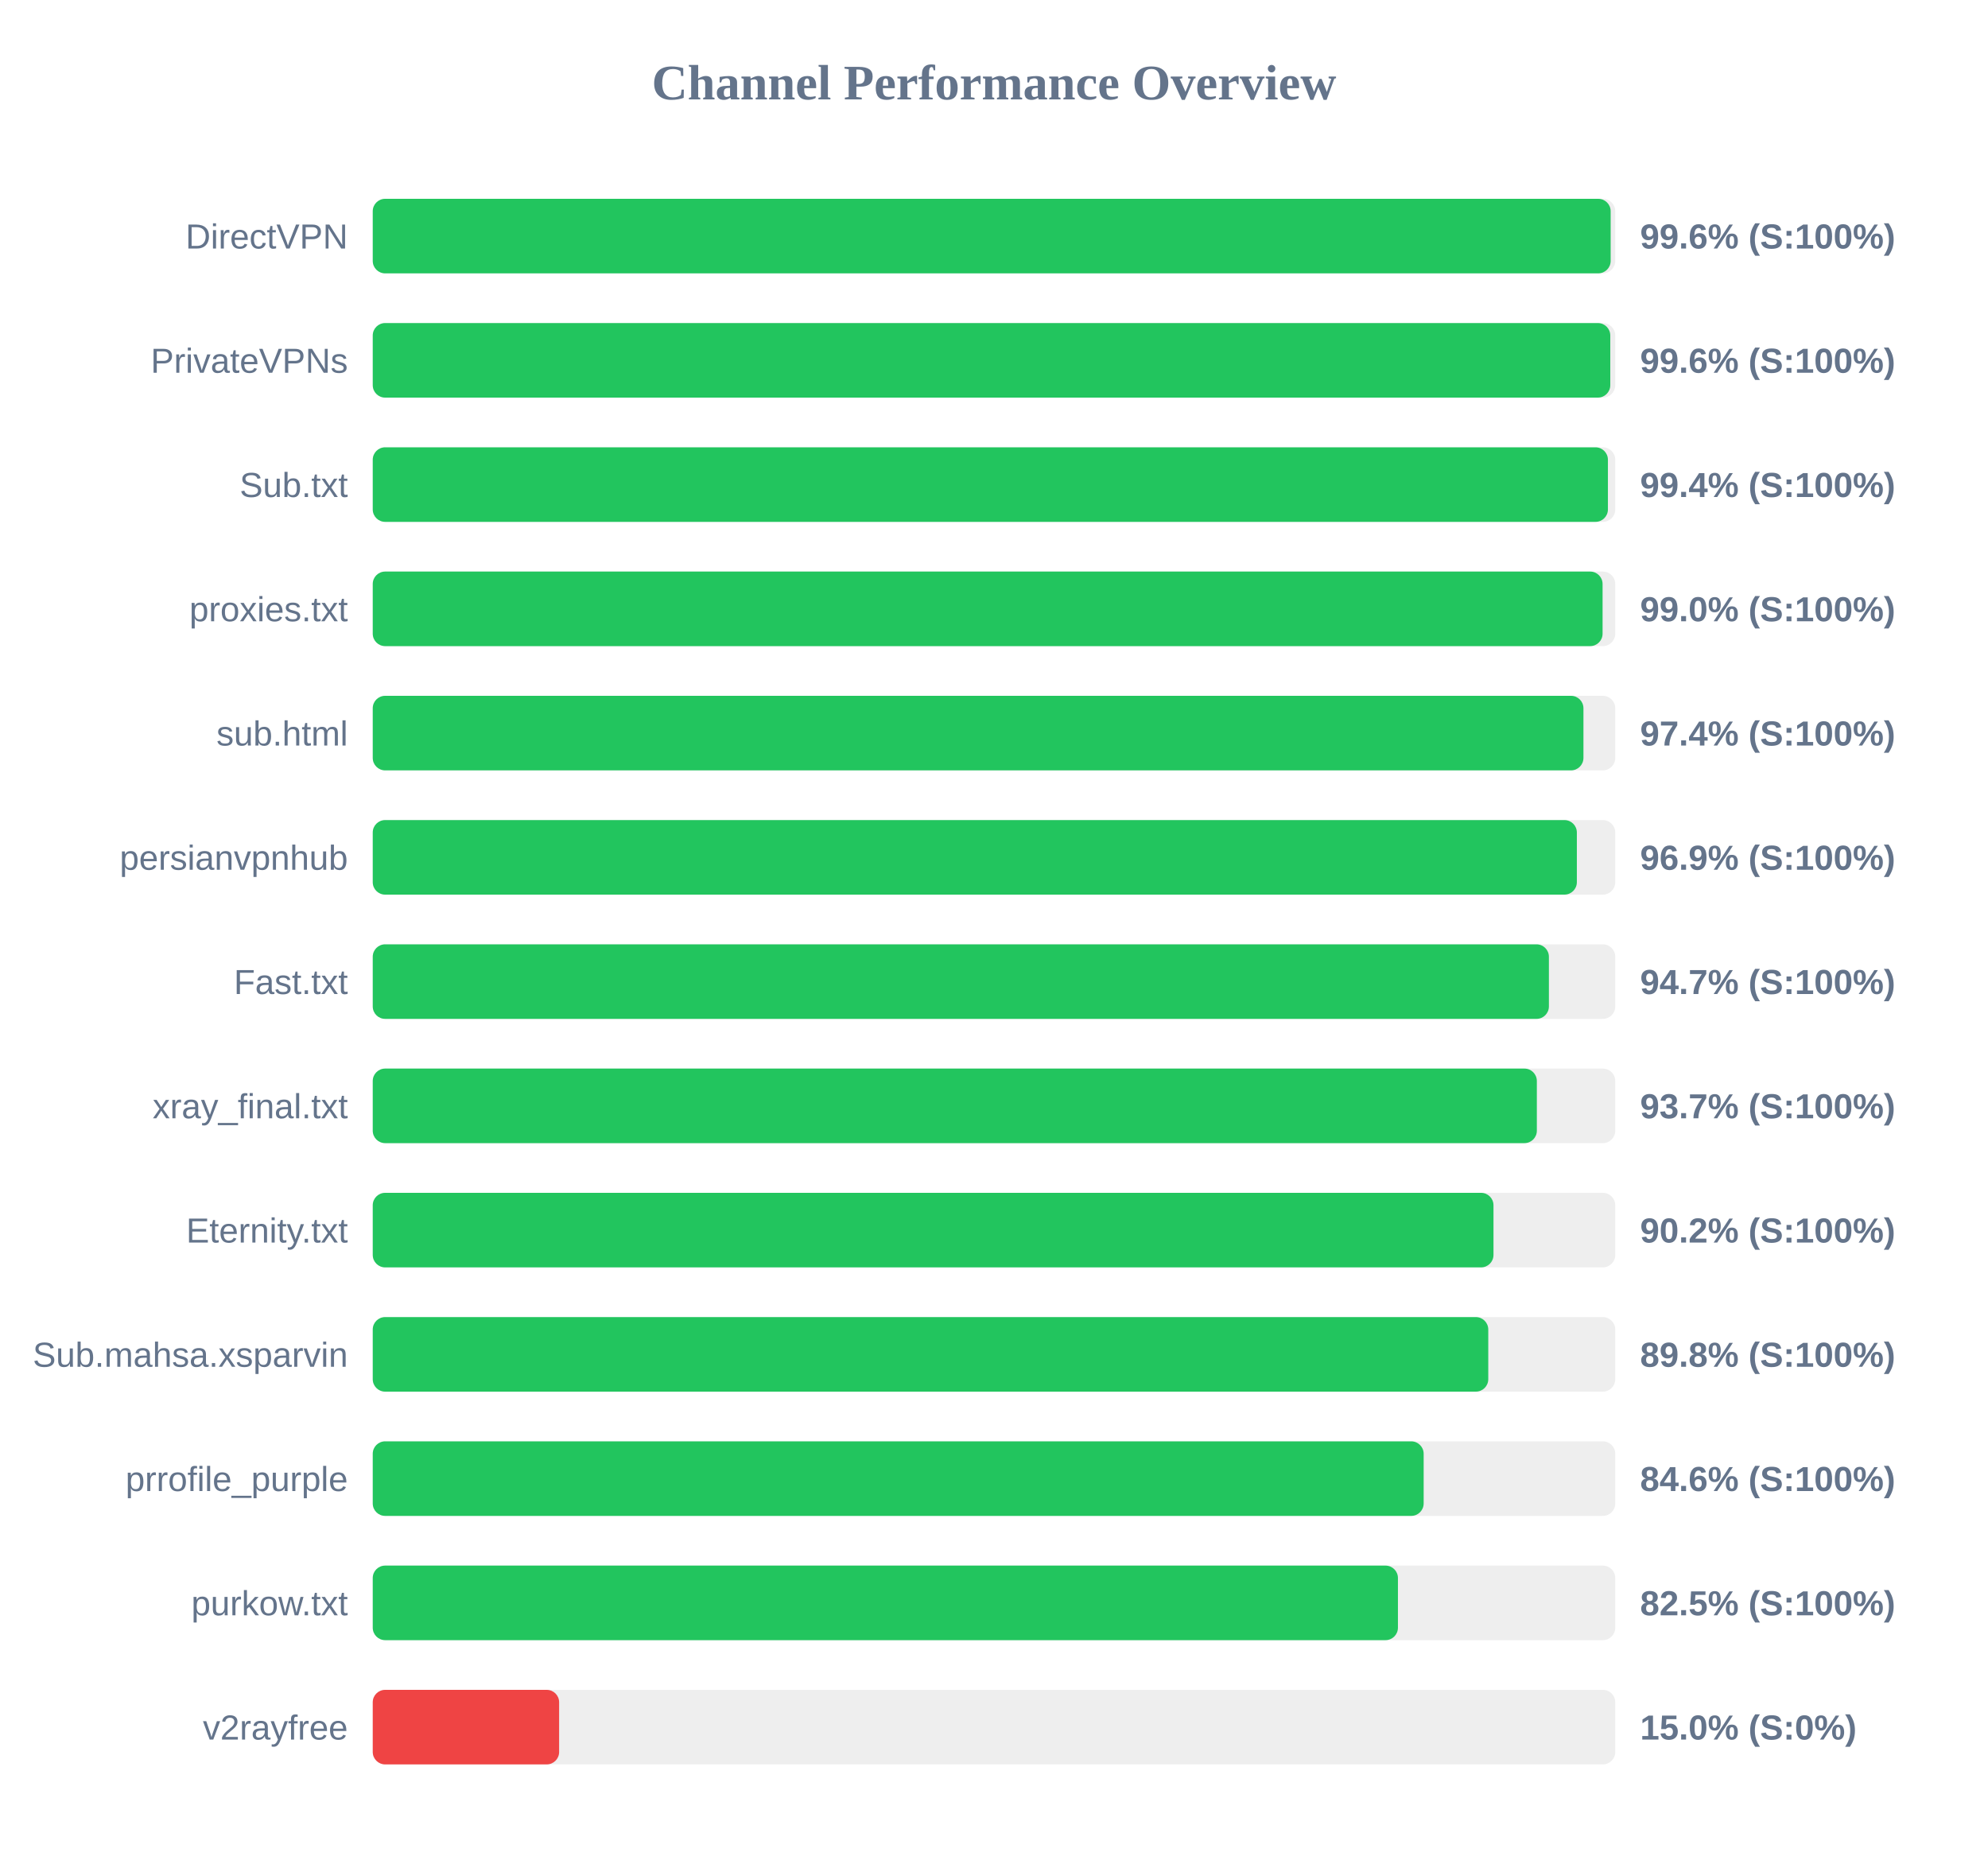
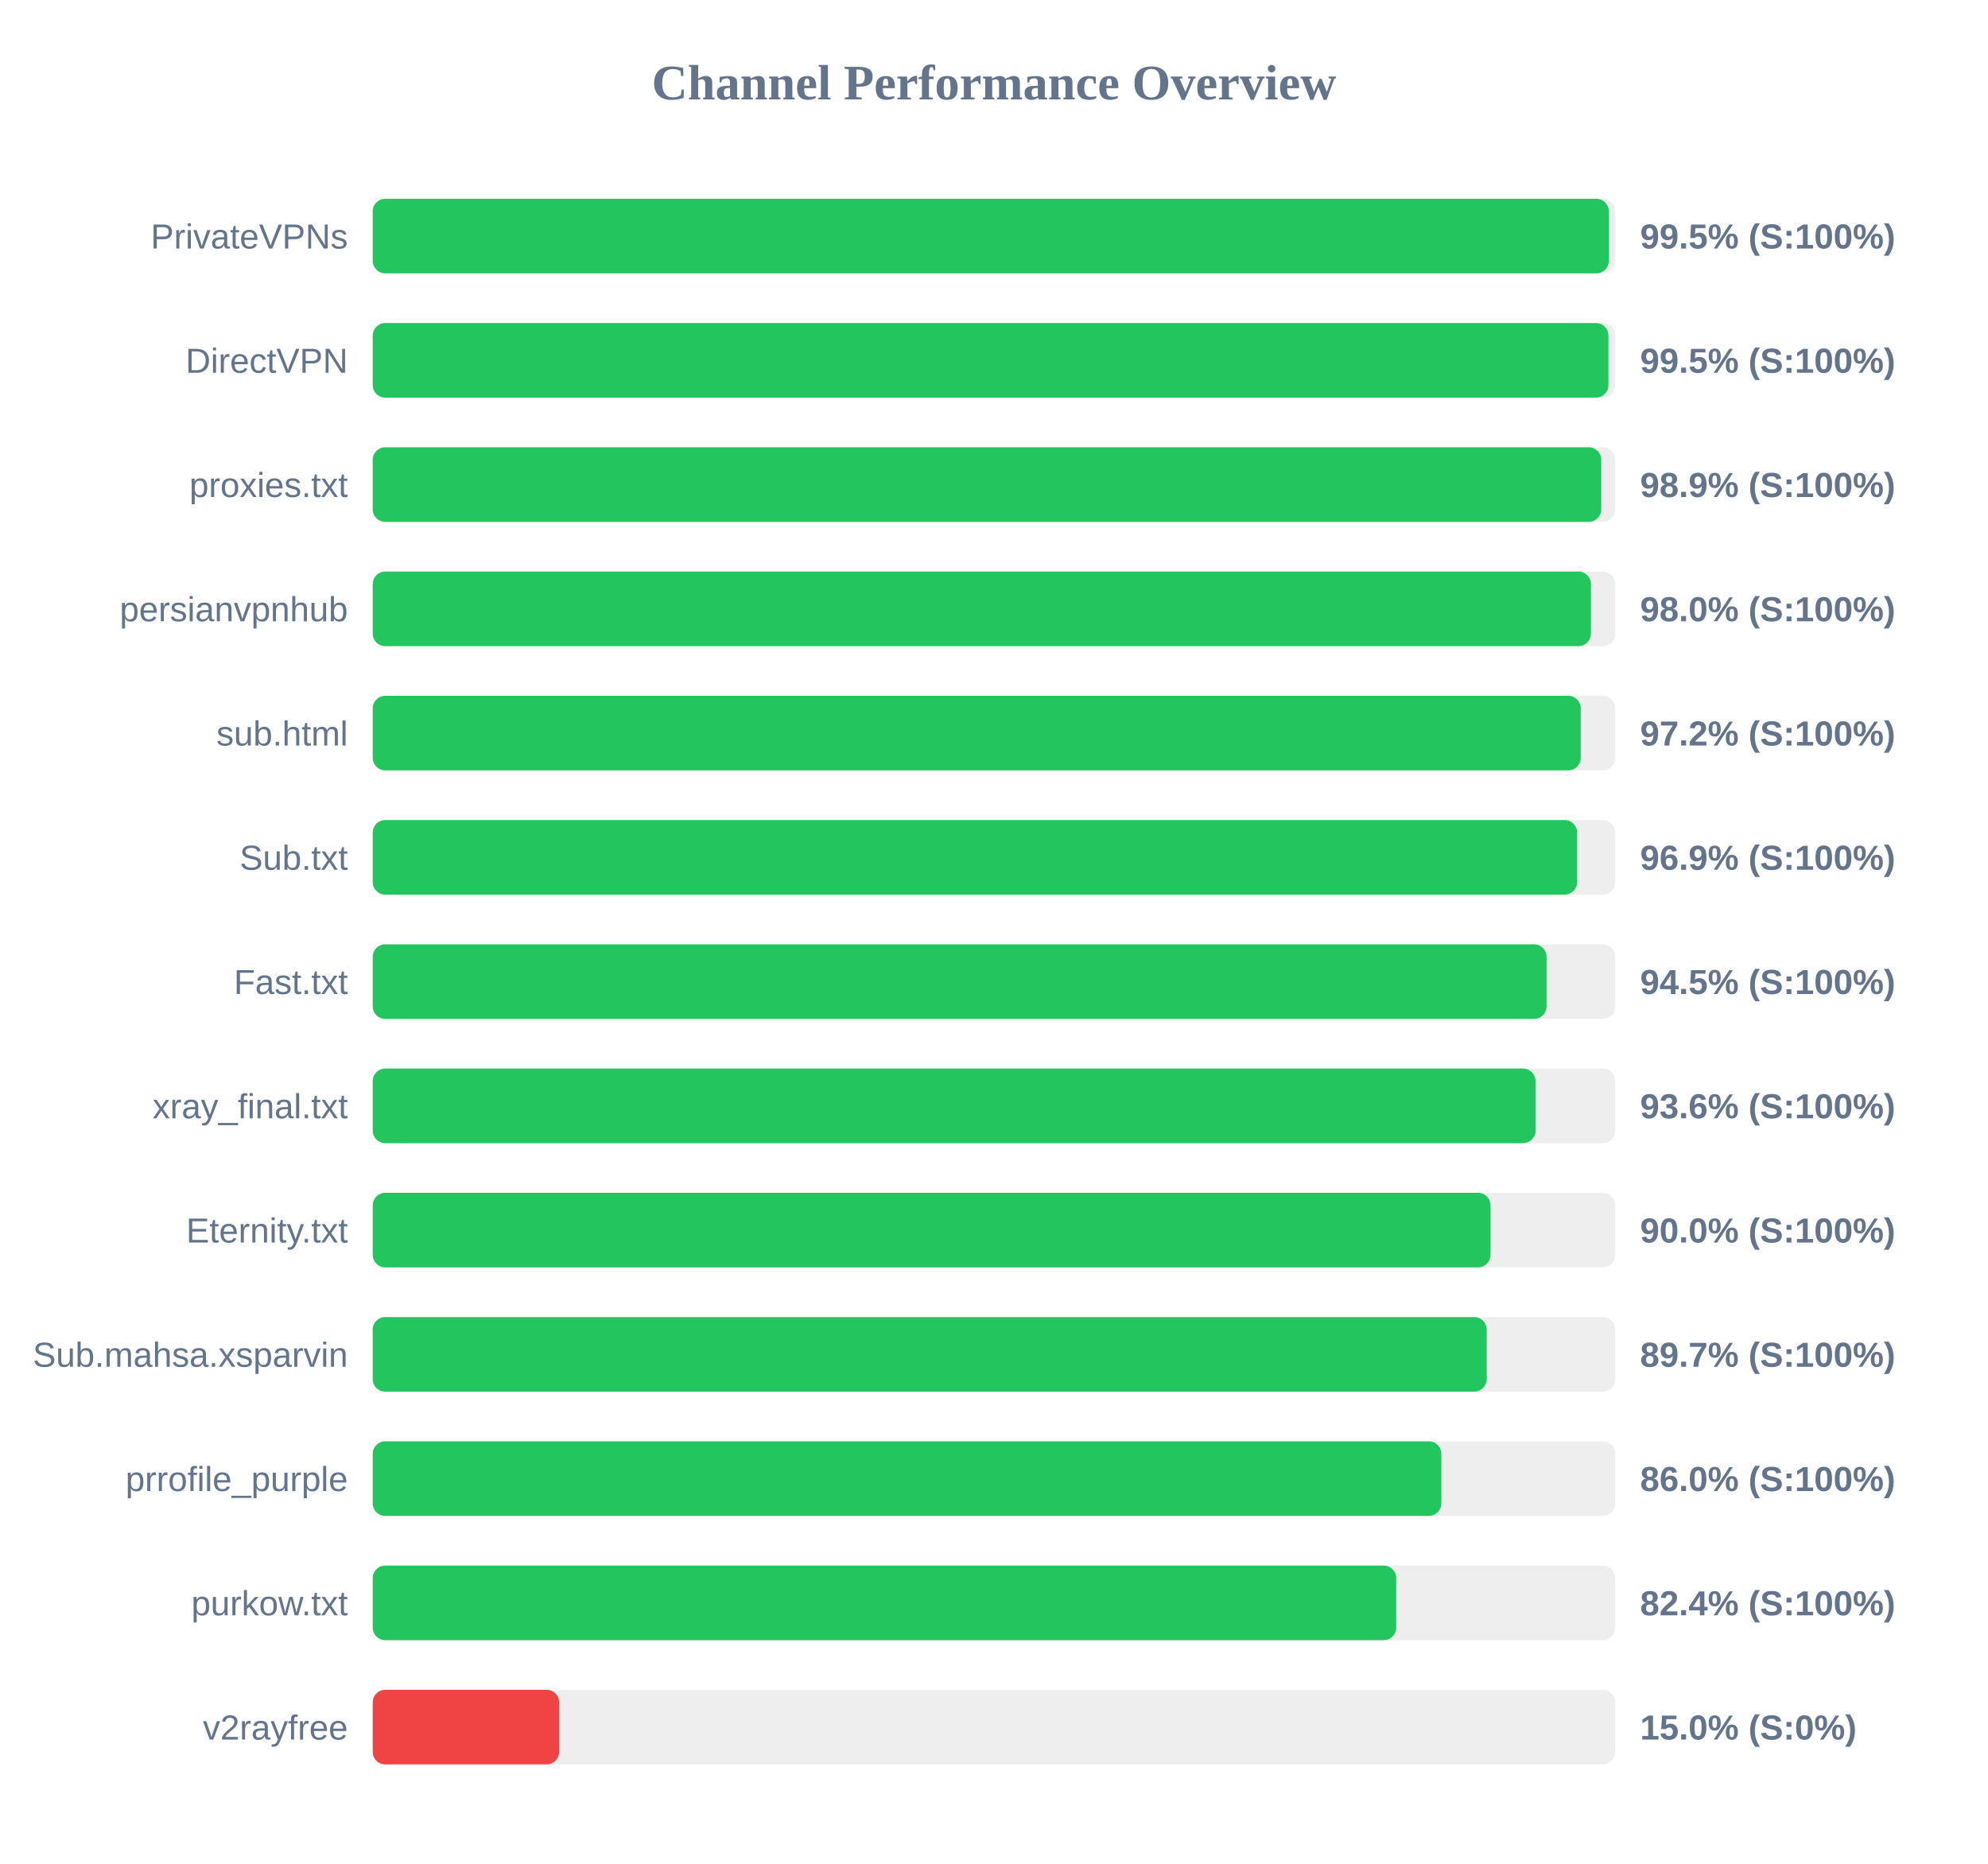
<svg xmlns="http://www.w3.org/2000/svg" width="800" height="750" version="1.1">
  <style>
        .row { font: 14px Arial; fill: #64748b; }
        .score { font: bold 14px Arial; fill: #64748b; }
    </style>
  <text x="400" y="40" text-anchor="middle" font-size="20px" font-weight="bold" fill="#64748b">Channel Performance Overview</text>
  <rect x="150" y="80" width="500" height="30" fill="#eee" rx="5" />
-   <rect x="150" y="80" width="498.15" height="30" fill="#22c55e" rx="5" />
-   <text x="140" y="100" text-anchor="end" class="row">DirectVPN</text>
-   <text x="660" y="100" text-anchor="start" class="score">99.6% (S:100%)</text>
+   <rect x="150" y="80" width="497.4" height="30" fill="#22c55e" rx="5" />
+   <text x="140" y="100" text-anchor="end" class="row">PrivateVPNs</text>
+   <text x="660" y="100" text-anchor="start" class="score">99.5% (S:100%)</text>
  <rect x="150" y="130" width="500" height="30" fill="#eee" rx="5" />
-   <rect x="150" y="130" width="498.0" height="30" fill="#22c55e" rx="5" />
-   <text x="140" y="150" text-anchor="end" class="row">PrivateVPNs</text>
-   <text x="660" y="150" text-anchor="start" class="score">99.6% (S:100%)</text>
+   <rect x="150" y="130" width="497.25" height="30" fill="#22c55e" rx="5" />
+   <text x="140" y="150" text-anchor="end" class="row">DirectVPN</text>
+   <text x="660" y="150" text-anchor="start" class="score">99.5% (S:100%)</text>
  <rect x="150" y="180" width="500" height="30" fill="#eee" rx="5" />
-   <rect x="150" y="180" width="497.05" height="30" fill="#22c55e" rx="5" />
-   <text x="140" y="200" text-anchor="end" class="row">Sub.txt</text>
-   <text x="660" y="200" text-anchor="start" class="score">99.4% (S:100%)</text>
+   <rect x="150" y="180" width="494.35" height="30" fill="#22c55e" rx="5" />
+   <text x="140" y="200" text-anchor="end" class="row">proxies.txt</text>
+   <text x="660" y="200" text-anchor="start" class="score">98.9% (S:100%)</text>
  <rect x="150" y="230" width="500" height="30" fill="#eee" rx="5" />
-   <rect x="150" y="230" width="494.9" height="30" fill="#22c55e" rx="5" />
-   <text x="140" y="250" text-anchor="end" class="row">proxies.txt</text>
-   <text x="660" y="250" text-anchor="start" class="score">99.0% (S:100%)</text>
+   <rect x="150" y="230" width="490.2" height="30" fill="#22c55e" rx="5" />
+   <text x="140" y="250" text-anchor="end" class="row">persianvpnhub</text>
+   <text x="660" y="250" text-anchor="start" class="score">98.0% (S:100%)</text>
  <rect x="150" y="280" width="500" height="30" fill="#eee" rx="5" />
-   <rect x="150" y="280" width="487.2" height="30" fill="#22c55e" rx="5" />
+   <rect x="150" y="280" width="486.1" height="30" fill="#22c55e" rx="5" />
  <text x="140" y="300" text-anchor="end" class="row">sub.html</text>
-   <text x="660" y="300" text-anchor="start" class="score">97.4% (S:100%)</text>
+   <text x="660" y="300" text-anchor="start" class="score">97.2% (S:100%)</text>
  <rect x="150" y="330" width="500" height="30" fill="#eee" rx="5" />
-   <rect x="150" y="330" width="484.55" height="30" fill="#22c55e" rx="5" />
-   <text x="140" y="350" text-anchor="end" class="row">persianvpnhub</text>
+   <rect x="150" y="330" width="484.65" height="30" fill="#22c55e" rx="5" />
+   <text x="140" y="350" text-anchor="end" class="row">Sub.txt</text>
  <text x="660" y="350" text-anchor="start" class="score">96.9% (S:100%)</text>
  <rect x="150" y="380" width="500" height="30" fill="#eee" rx="5" />
-   <rect x="150" y="380" width="473.3" height="30" fill="#22c55e" rx="5" />
+   <rect x="150" y="380" width="472.35" height="30" fill="#22c55e" rx="5" />
  <text x="140" y="400" text-anchor="end" class="row">Fast.txt</text>
-   <text x="660" y="400" text-anchor="start" class="score">94.7% (S:100%)</text>
+   <text x="660" y="400" text-anchor="start" class="score">94.5% (S:100%)</text>
  <rect x="150" y="430" width="500" height="30" fill="#eee" rx="5" />
-   <rect x="150" y="430" width="468.45" height="30" fill="#22c55e" rx="5" />
+   <rect x="150" y="430" width="467.9" height="30" fill="#22c55e" rx="5" />
  <text x="140" y="450" text-anchor="end" class="row">xray_final.txt</text>
-   <text x="660" y="450" text-anchor="start" class="score">93.7% (S:100%)</text>
+   <text x="660" y="450" text-anchor="start" class="score">93.6% (S:100%)</text>
  <rect x="150" y="480" width="500" height="30" fill="#eee" rx="5" />
-   <rect x="150" y="480" width="451.0" height="30" fill="#22c55e" rx="5" />
+   <rect x="150" y="480" width="449.8" height="30" fill="#22c55e" rx="5" />
  <text x="140" y="500" text-anchor="end" class="row">Eternity.txt</text>
-   <text x="660" y="500" text-anchor="start" class="score">90.2% (S:100%)</text>
+   <text x="660" y="500" text-anchor="start" class="score">90.0% (S:100%)</text>
  <rect x="150" y="530" width="500" height="30" fill="#eee" rx="5" />
-   <rect x="150" y="530" width="448.9" height="30" fill="#22c55e" rx="5" />
+   <rect x="150" y="530" width="448.25" height="30" fill="#22c55e" rx="5" />
  <text x="140" y="550" text-anchor="end" class="row">Sub.mahsa.xsparvin</text>
-   <text x="660" y="550" text-anchor="start" class="score">89.8% (S:100%)</text>
+   <text x="660" y="550" text-anchor="start" class="score">89.7% (S:100%)</text>
  <rect x="150" y="580" width="500" height="30" fill="#eee" rx="5" />
-   <rect x="150" y="580" width="422.9" height="30" fill="#22c55e" rx="5" />
+   <rect x="150" y="580" width="430.0" height="30" fill="#22c55e" rx="5" />
  <text x="140" y="600" text-anchor="end" class="row">prrofile_purple</text>
-   <text x="660" y="600" text-anchor="start" class="score">84.6% (S:100%)</text>
+   <text x="660" y="600" text-anchor="start" class="score">86.0% (S:100%)</text>
  <rect x="150" y="630" width="500" height="30" fill="#eee" rx="5" />
-   <rect x="150" y="630" width="412.55" height="30" fill="#22c55e" rx="5" />
+   <rect x="150" y="630" width="411.85" height="30" fill="#22c55e" rx="5" />
  <text x="140" y="650" text-anchor="end" class="row">purkow.txt</text>
-   <text x="660" y="650" text-anchor="start" class="score">82.5% (S:100%)</text>
+   <text x="660" y="650" text-anchor="start" class="score">82.4% (S:100%)</text>
  <rect x="150" y="680" width="500" height="30" fill="#eee" rx="5" />
  <rect x="150" y="680" width="75.0" height="30" fill="#ef4444" rx="5" />
  <text x="140" y="700" text-anchor="end" class="row">v2rayfree</text>
  <text x="660" y="700" text-anchor="start" class="score">15.0% (S:0%)</text>
</svg>
